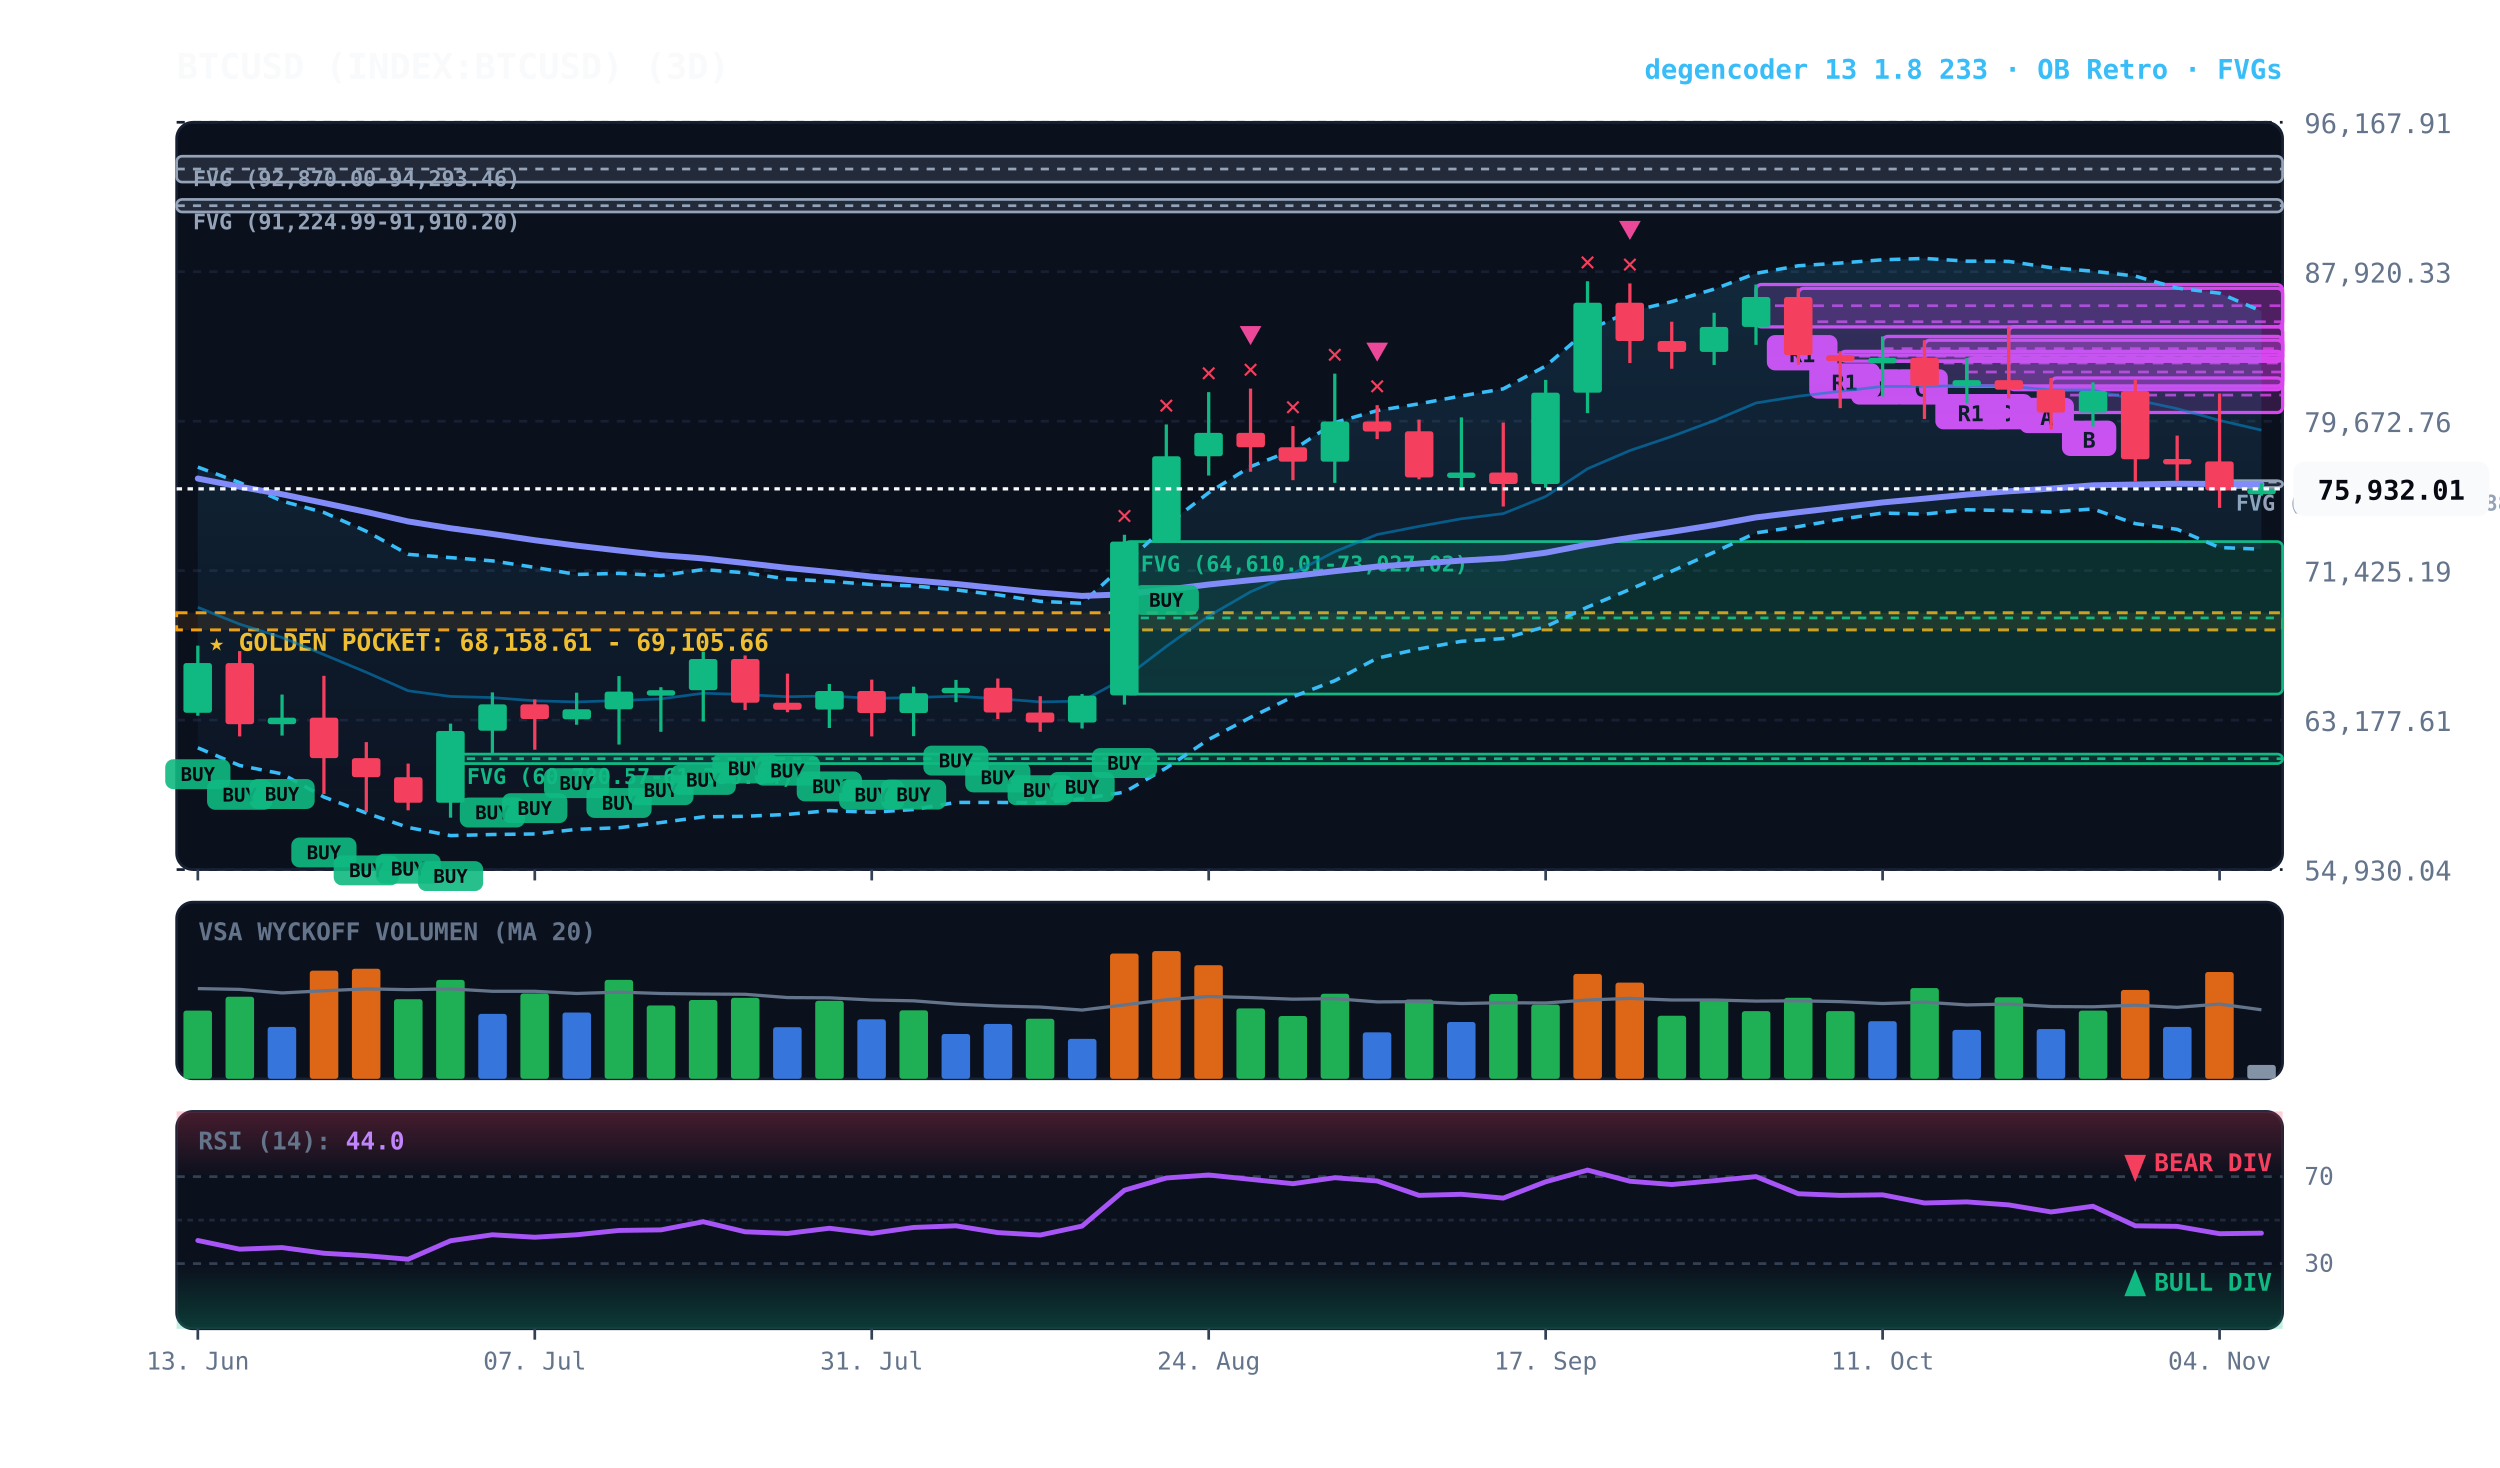
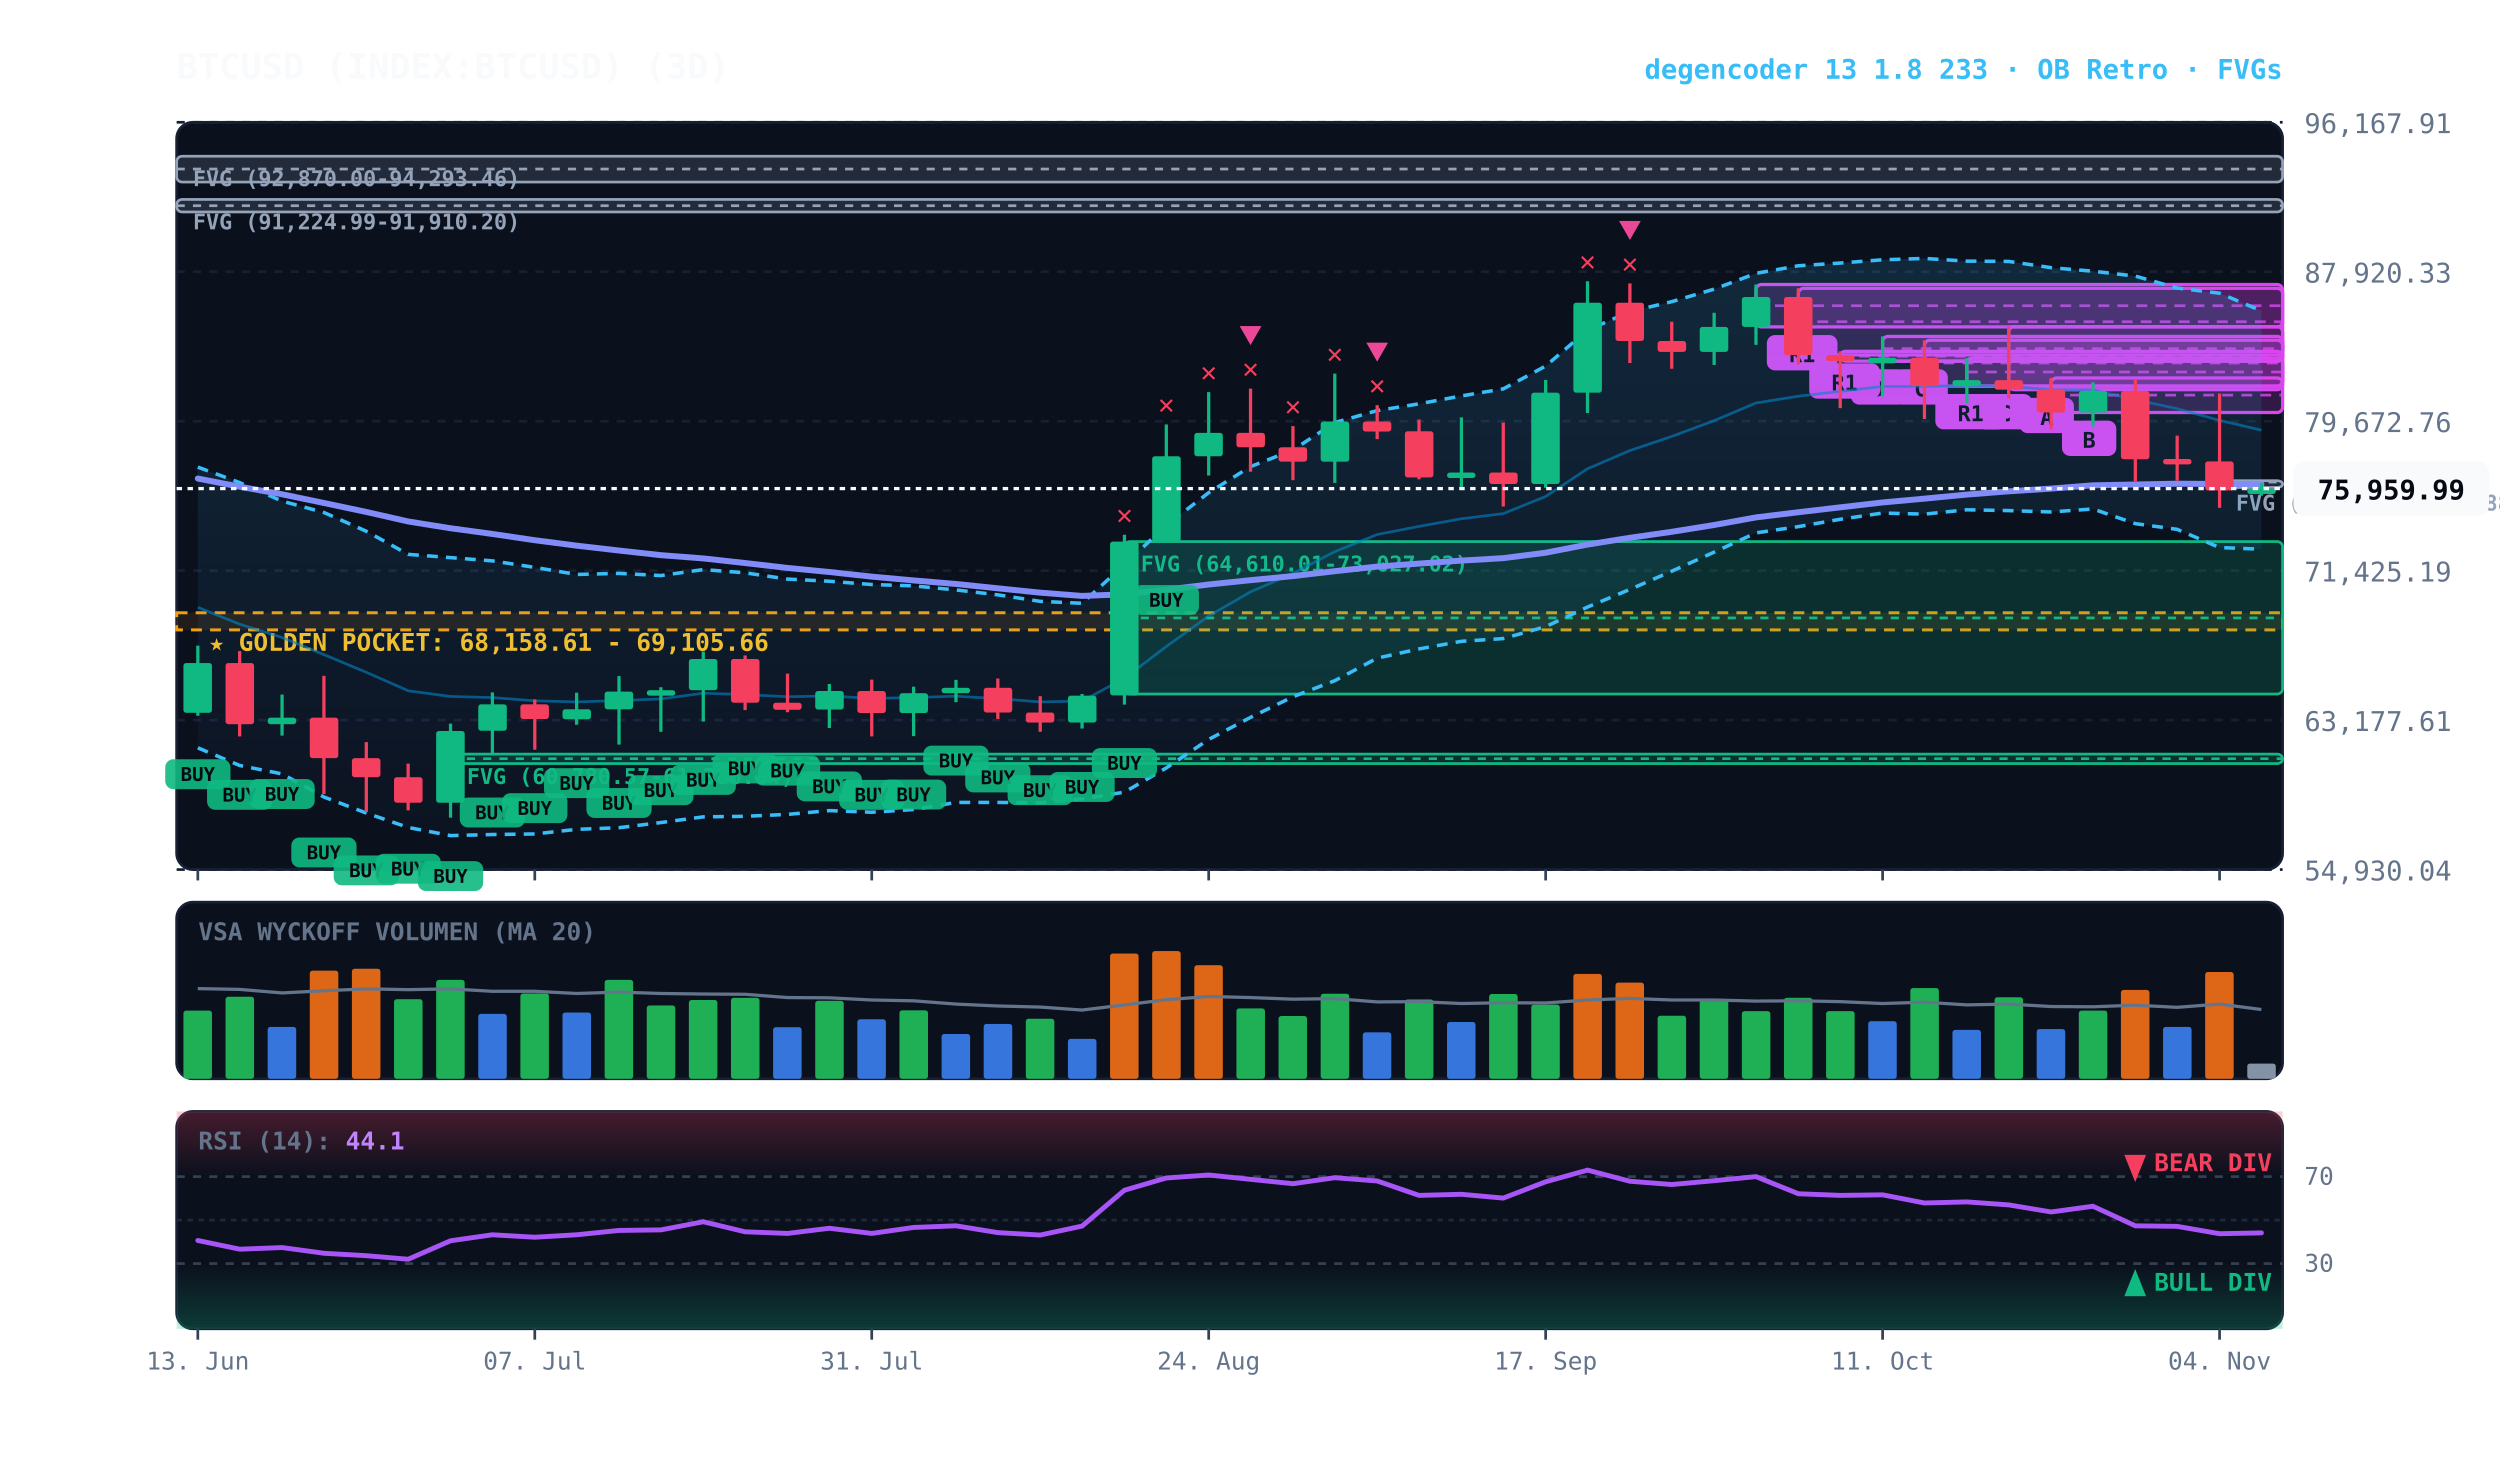
<svg xmlns="http://www.w3.org/2000/svg" viewBox="0 0 920 540" width="100%" height="100%" style="background:#070a13; font-family:'JetBrains Mono', monospace;">
  <defs>
    <linearGradient id="cloud-grad" x1="0%" y1="0%" x2="0%" y2="100%">
      <stop offset="0%" stop-color="#38bdf8" stop-opacity="0.14" />
      <stop offset="100%" stop-color="#38bdf8" stop-opacity="0.02" />
    </linearGradient>
    <linearGradient id="rsi-overbought" x1="0%" y1="0%" x2="0%" y2="100%">
      <stop offset="0%" stop-color="#f43f5e" stop-opacity="0.25" />
      <stop offset="100%" stop-color="#f43f5e" stop-opacity="0.0" />
    </linearGradient>
    <linearGradient id="rsi-oversold" x1="0%" y1="0%" x2="0%" y2="100%">
      <stop offset="0%" stop-color="#10b981" stop-opacity="0.0" />
      <stop offset="100%" stop-color="#10b981" stop-opacity="0.25" />
    </linearGradient>
  </defs>
  <rect x="65" y="45" width="775" height="275" fill="#0b101d" rx="6" stroke="#172033" stroke-width="1" />
  <rect x="65" y="332" width="775" height="65" fill="#0b101d" rx="6" stroke="#172033" stroke-width="1" />
  <rect x="65" y="409" width="775" height="80" fill="#0b101d" rx="6" stroke="#172033" stroke-width="1" />
  <line x1="65" y1="320.0" x2="840" y2="320.0" stroke="#172033" stroke-dasharray="3,3" stroke-width="1" />
  <text x="848" y="324.0" fill="#64748b" font-size="10" text-anchor="start">54,930.04</text>
  <line x1="65" y1="265.0" x2="840" y2="265.0" stroke="#172033" stroke-dasharray="3,3" stroke-width="1" />
  <text x="848" y="269.0" fill="#64748b" font-size="10" text-anchor="start">63,177.61</text>
  <line x1="65" y1="210.0" x2="840" y2="210.0" stroke="#172033" stroke-dasharray="3,3" stroke-width="1" />
  <text x="848" y="214.0" fill="#64748b" font-size="10" text-anchor="start">71,425.19</text>
  <line x1="65" y1="155.0" x2="840" y2="155.0" stroke="#172033" stroke-dasharray="3,3" stroke-width="1" />
  <text x="848" y="159.0" fill="#64748b" font-size="10" text-anchor="start">79,672.76</text>
  <line x1="65" y1="100.0" x2="840" y2="100.0" stroke="#172033" stroke-dasharray="3,3" stroke-width="1" />
  <text x="848" y="104.0" fill="#64748b" font-size="10" text-anchor="start">87,920.33</text>
  <line x1="65" y1="45.0" x2="840" y2="45.0" stroke="#172033" stroke-dasharray="3,3" stroke-width="1" />
  <text x="848" y="49.0" fill="#64748b" font-size="10" text-anchor="start">96,167.91</text>
  <rect x="65" y="225.5" width="775" height="6.3" fill="rgba(245, 158, 11, 0.10)" stroke="#f59e0b" stroke-dasharray="4,3" stroke-width="1.1" />
  <text x="77" y="239.5" fill="#fbbf24" font-size="9" font-weight="bold">★ GOLDEN POCKET: 68,158.61 - 69,105.66</text>
  <rect x="816.8" y="176.9" width="23.2" height="2.5" fill="rgba(148, 163, 184, 0.18)" stroke="#94a3b8" stroke-width="1" rx="2" />
  <line x1="816.8" y1="177.4" x2="840" y2="177.4" stroke="#94a3b8" stroke-dasharray="3,3" stroke-width="1" />
  <text x="822.8" y="187.9" fill="#94a3b8" font-size="8" font-weight="bold">FVG (76,249.99-76,388.88)</text>
  <rect x="413.8" y="199.3" width="426.2" height="56.1" fill="rgba(16, 185, 129, 0.18)" stroke="#10b981" stroke-width="1" rx="2" />
  <line x1="413.8" y1="227.4" x2="840" y2="227.4" stroke="#10b981" stroke-dasharray="3,3" stroke-width="1" />
  <text x="419.8" y="210.3" fill="#10b981" font-size="8" font-weight="bold">FVG (64,610.01-73,027.02)</text>
  <rect x="165.8" y="277.5" width="674.2" height="3.5" fill="rgba(16, 185, 129, 0.18)" stroke="#10b981" stroke-width="1" rx="2" />
  <line x1="165.8" y1="279.2" x2="840" y2="279.2" stroke="#10b981" stroke-dasharray="3,3" stroke-width="1" />
  <text x="171.8" y="288.5" fill="#10b981" font-size="8" font-weight="bold">FVG (60,780.57-61,306.84)</text>
  <rect x="65.0" y="73.4" width="775.0" height="4.6" fill="rgba(148, 163, 184, 0.18)" stroke="#94a3b8" stroke-width="1" rx="2" />
  <line x1="65.0" y1="75.7" x2="840" y2="75.7" stroke="#94a3b8" stroke-dasharray="3,3" stroke-width="1" />
  <text x="71.0" y="84.4" fill="#94a3b8" font-size="8" font-weight="bold">FVG (91,224.99-91,910.20)</text>
  <rect x="65.0" y="57.5" width="775.0" height="9.5" fill="rgba(148, 163, 184, 0.18)" stroke="#94a3b8" stroke-width="1" rx="2" />
  <line x1="65.0" y1="62.2" x2="840" y2="62.2" stroke="#94a3b8" stroke-dasharray="3,3" stroke-width="1" />
  <text x="71.0" y="68.5" fill="#94a3b8" font-size="8" font-weight="bold">FVG (92,870.00-94,293.46)</text>
  <rect x="754.8" y="139.1" width="85.2" height="12.7" fill="rgba(217, 70, 239, 0.18)" stroke="#d946ef" stroke-width="1.2" rx="2" />
  <line x1="754.8" y1="145.4" x2="840" y2="145.4" stroke="#d946ef" stroke-dasharray="4,3" stroke-width="1.0" opacity="0.8" />
  <rect x="758.8" y="154.8" width="20" height="13" fill="#d946ef" rx="3" />
  <text x="768.8" y="164.8" fill="#070a13" font-size="8" font-weight="bold" text-anchor="middle">B</text>
  <rect x="739.2" y="120.2" width="100.8" height="23.2" fill="rgba(217, 70, 239, 0.18)" stroke="#d946ef" stroke-width="1.2" rx="2" />
  <line x1="739.2" y1="131.8" x2="840" y2="131.8" stroke="#d946ef" stroke-dasharray="4,3" stroke-width="1.0" opacity="0.8" />
  <rect x="743.2" y="146.4" width="20" height="13" fill="#d946ef" rx="3" />
  <text x="753.2" y="156.4" fill="#070a13" font-size="8" font-weight="bold" text-anchor="middle">A</text>
  <rect x="723.8" y="131.8" width="116.2" height="10.3" fill="rgba(217, 70, 239, 0.18)" stroke="#d946ef" stroke-width="1.2" rx="2" />
  <line x1="723.8" y1="136.9" x2="840" y2="136.9" stroke="#d946ef" stroke-dasharray="4,3" stroke-width="1.0" opacity="0.8" />
  <rect x="727.8" y="145.0" width="20" height="13" fill="#d946ef" rx="3" />
  <text x="737.8" y="155.0" fill="#070a13" font-size="8" font-weight="bold" text-anchor="middle">C</text>
  <rect x="708.2" y="125.2" width="131.8" height="16.9" fill="rgba(217, 70, 239, 0.18)" stroke="#d946ef" stroke-width="1.2" rx="2" />
  <line x1="708.2" y1="133.6" x2="840" y2="133.6" stroke="#d946ef" stroke-dasharray="4,3" stroke-width="1.0" opacity="0.8" />
  <rect x="712.2" y="145.0" width="26" height="13" fill="#d946ef" rx="3" />
  <text x="725.2" y="155.0" fill="#070a13" font-size="8" font-weight="bold" text-anchor="middle">R1</text>
  <rect x="692.8" y="123.8" width="147.2" height="9.1" fill="rgba(217, 70, 239, 0.18)" stroke="#d946ef" stroke-width="1.2" rx="2" />
  <line x1="692.8" y1="128.3" x2="840" y2="128.3" stroke="#d946ef" stroke-dasharray="4,3" stroke-width="1.0" opacity="0.8" />
  <rect x="696.8" y="135.9" width="20" height="13" fill="#d946ef" rx="3" />
  <text x="706.8" y="145.9" fill="#070a13" font-size="8" font-weight="bold" text-anchor="middle">C</text>
  <rect x="677.2" y="129.3" width="162.8" height="3.6" fill="rgba(217, 70, 239, 0.18)" stroke="#d946ef" stroke-width="1.2" rx="2" />
  <line x1="677.2" y1="131.1" x2="840" y2="131.1" stroke="#d946ef" stroke-dasharray="4,3" stroke-width="1.0" opacity="0.8" />
  <rect x="681.2" y="135.9" width="20" height="13" fill="#d946ef" rx="3" />
  <text x="691.2" y="145.9" fill="#070a13" font-size="8" font-weight="bold" text-anchor="middle">D</text>
  <rect x="661.8" y="106.1" width="178.2" height="24.5" fill="rgba(217, 70, 239, 0.18)" stroke="#d946ef" stroke-width="1.2" rx="2" />
  <line x1="661.8" y1="118.4" x2="840" y2="118.4" stroke="#d946ef" stroke-dasharray="4,3" stroke-width="1.0" opacity="0.8" />
  <rect x="665.8" y="133.7" width="26" height="13" fill="#d946ef" rx="3" />
  <text x="678.8" y="143.7" fill="#070a13" font-size="8" font-weight="bold" text-anchor="middle">R1</text>
  <rect x="646.2" y="104.7" width="193.8" height="15.6" fill="rgba(217, 70, 239, 0.18)" stroke="#d946ef" stroke-width="1.2" rx="2" />
  <line x1="646.2" y1="112.5" x2="840" y2="112.5" stroke="#d946ef" stroke-dasharray="4,3" stroke-width="1.0" opacity="0.8" />
  <rect x="650.2" y="123.3" width="26" height="13" fill="#d946ef" rx="3" />
  <text x="663.2" y="133.3" fill="#070a13" font-size="8" font-weight="bold" text-anchor="middle">R1</text>
-   <polygon points="72.8,171.9 88.2,177.6 103.8,184.4 119.2,188.6 134.8,195.5 150.2,204.0 165.8,205.2 181.2,206.4 196.8,208.8 212.2,211.4 227.8,211.0 243.2,211.8 258.8,209.6 274.2,210.8 289.8,213.1 305.2,213.9 320.8,215.1 336.2,215.6 351.8,217.1 367.2,218.9 382.8,221.3 398.2,222.0 413.8,207.8 429.2,193.3 444.8,181.3 460.2,171.7 475.8,165.6 491.2,155.5 506.8,151.1 522.2,148.6 537.8,145.7 553.2,143.1 568.8,134.7 584.2,121.5 599.8,114.7 615.2,111.0 630.8,106.4 646.2,100.6 661.8,97.8 677.2,96.8 692.8,95.6 708.2,95.1 723.8,96.1 739.2,96.2 754.8,98.5 770.2,99.8 785.8,101.6 801.2,106.0 816.8,107.9 832.2,114.5 832.2,202.1 816.8,201.5 801.2,194.8 785.8,192.7 770.2,187.3 754.8,188.4 739.2,187.9 723.8,187.6 708.2,189.2 692.8,188.8 677.2,191.1 661.8,193.8 646.2,196.1 630.8,203.2 615.2,210.2 599.8,216.9 584.2,223.4 568.8,230.6 553.2,235.0 537.8,236.0 522.2,238.8 506.8,242.2 491.2,250.5 475.8,256.4 460.2,264.0 444.8,272.1 429.2,282.6 413.8,291.5 398.2,294.0 382.8,295.4 367.2,295.3 351.8,295.3 336.2,297.9 320.8,298.9 305.2,298.3 289.8,299.7 274.2,300.4 258.8,300.6 243.2,302.7 227.8,304.6 212.2,305.2 196.8,306.9 181.2,307.1 165.8,307.5 150.2,304.5 134.8,299.2 119.2,293.3 103.8,284.8 88.2,281.7 72.8,275.2" fill="url(#cloud-grad)" />
-   <polyline points="72.8,171.9 88.2,177.6 103.8,184.4 119.2,188.6 134.8,195.5 150.2,204.0 165.8,205.2 181.2,206.4 196.8,208.8 212.2,211.4 227.8,211.0 243.2,211.8 258.8,209.6 274.2,210.8 289.8,213.1 305.2,213.9 320.8,215.1 336.2,215.6 351.8,217.1 367.2,218.9 382.8,221.3 398.2,222.0 413.8,207.8 429.2,193.3 444.8,181.3 460.2,171.7 475.8,165.6 491.2,155.5 506.8,151.1 522.2,148.6 537.8,145.7 553.2,143.1 568.8,134.7 584.2,121.5 599.8,114.7 615.2,111.0 630.8,106.4 646.2,100.6 661.8,97.8 677.2,96.8 692.8,95.6 708.2,95.1 723.8,96.1 739.2,96.2 754.8,98.5 770.2,99.8 785.8,101.6 801.2,106.0 816.8,107.9 832.2,114.5" fill="none" stroke="#38bdf8" stroke-width="1.3" stroke-dasharray="4,3" />
+   <polygon points="72.8,171.9 88.2,177.6 103.8,184.4 119.2,188.6 134.8,195.5 150.2,204.0 165.8,205.2 181.2,206.4 196.8,208.8 212.2,211.4 227.8,211.0 243.2,211.8 258.8,209.6 274.2,210.8 289.8,213.1 305.2,213.9 320.8,215.1 336.2,215.6 351.8,217.1 367.2,218.9 382.8,221.3 398.2,222.0 413.8,207.8 429.2,193.3 444.8,181.3 460.2,171.7 475.8,165.6 491.2,155.5 506.8,151.1 522.2,148.6 537.8,145.7 553.2,143.1 568.8,134.7 584.2,121.5 599.8,114.7 615.2,111.0 630.8,106.4 646.2,100.6 661.8,97.8 677.2,96.8 692.8,95.6 708.2,95.1 723.8,96.1 739.2,96.2 754.8,98.5 770.2,99.8 785.8,101.6 801.2,106.0 816.8,107.9 832.2,114.4 832.2,202.1 816.8,201.5 801.2,194.8 785.8,192.7 770.2,187.3 754.8,188.4 739.2,187.9 723.8,187.6 708.2,189.2 692.8,188.8 677.2,191.1 661.8,193.8 646.2,196.1 630.8,203.2 615.2,210.2 599.8,216.9 584.2,223.4 568.8,230.6 553.2,235.0 537.8,236.0 522.2,238.8 506.8,242.2 491.2,250.5 475.8,256.4 460.2,264.0 444.8,272.1 429.2,282.6 413.8,291.5 398.2,294.0 382.8,295.4 367.2,295.3 351.8,295.3 336.2,297.9 320.8,298.9 305.2,298.3 289.8,299.7 274.2,300.4 258.8,300.6 243.2,302.7 227.8,304.6 212.2,305.2 196.8,306.9 181.2,307.1 165.8,307.5 150.2,304.5 134.8,299.2 119.2,293.3 103.8,284.8 88.2,281.7 72.8,275.2" fill="url(#cloud-grad)" />
+   <polyline points="72.8,171.9 88.2,177.6 103.8,184.4 119.2,188.6 134.8,195.5 150.2,204.0 165.8,205.2 181.2,206.4 196.8,208.8 212.2,211.4 227.8,211.0 243.2,211.8 258.8,209.6 274.2,210.8 289.8,213.1 305.2,213.9 320.8,215.1 336.2,215.6 351.8,217.1 367.2,218.9 382.8,221.3 398.2,222.0 413.8,207.8 429.2,193.3 444.8,181.3 460.2,171.7 475.8,165.6 491.2,155.5 506.8,151.1 522.2,148.6 537.8,145.7 553.2,143.1 568.8,134.7 584.2,121.5 599.8,114.7 615.2,111.0 630.8,106.4 646.2,100.6 661.8,97.8 677.2,96.8 692.8,95.6 708.2,95.1 723.8,96.1 739.2,96.2 754.8,98.5 770.2,99.8 785.8,101.6 801.2,106.0 816.8,107.9 832.2,114.4" fill="none" stroke="#38bdf8" stroke-width="1.3" stroke-dasharray="4,3" />
  <polyline points="72.8,275.2 88.2,281.7 103.8,284.8 119.2,293.3 134.8,299.2 150.2,304.5 165.8,307.5 181.2,307.1 196.8,306.9 212.2,305.2 227.8,304.6 243.2,302.7 258.8,300.6 274.2,300.4 289.8,299.7 305.2,298.3 320.8,298.9 336.2,297.9 351.8,295.3 367.2,295.3 382.8,295.4 398.2,294.0 413.8,291.5 429.2,282.6 444.8,272.1 460.2,264.0 475.8,256.4 491.2,250.5 506.8,242.2 522.2,238.8 537.8,236.0 553.2,235.0 568.8,230.6 584.2,223.4 599.8,216.9 615.2,210.2 630.8,203.2 646.2,196.1 661.8,193.8 677.2,191.1 692.8,188.8 708.2,189.2 723.8,187.6 739.2,187.9 754.8,188.4 770.2,187.3 785.8,192.7 801.2,194.8 816.8,201.5 832.2,202.1" fill="none" stroke="#38bdf8" stroke-width="1.3" stroke-dasharray="4,3" />
  <polyline points="72.8,223.5 88.2,229.7 103.8,234.6 119.2,240.9 134.8,247.4 150.2,254.2 165.8,256.3 181.2,256.7 196.8,257.9 212.2,258.3 227.8,257.8 243.2,257.2 258.8,255.1 274.2,255.6 289.8,256.4 305.2,256.1 320.8,257.0 336.2,256.7 351.8,256.2 367.2,257.1 382.8,258.3 398.2,258.0 413.8,249.6 429.2,237.9 444.8,226.7 460.2,217.8 475.8,211.0 491.2,203.0 506.8,196.7 522.2,193.7 537.8,190.9 553.2,189.0 568.8,182.7 584.2,172.5 599.8,165.8 615.2,160.6 630.8,154.8 646.2,148.3 661.8,145.8 677.2,144.0 692.8,142.2 708.2,142.2 723.8,141.9 739.2,142.1 754.8,143.5 770.2,143.5 785.8,147.1 801.2,150.4 816.8,154.7 832.2,158.3" fill="none" stroke="#0284c7" stroke-width="1.0" stroke-opacity="0.6" />
  <polyline points="72.8,176.1 88.2,179.1 103.8,181.9 119.2,185.1 134.8,188.4 150.2,191.9 165.8,194.4 181.2,196.5 196.8,198.8 212.2,200.8 227.8,202.6 243.2,204.3 258.8,205.5 274.2,207.2 289.8,209.0 305.2,210.5 320.8,212.2 336.2,213.6 351.8,214.9 367.2,216.5 382.8,218.1 398.2,219.3 413.8,218.7 429.2,217.0 444.8,215.1 460.2,213.5 475.8,212.0 491.2,210.2 506.8,208.5 522.2,207.4 537.8,206.3 553.2,205.4 568.8,203.4 584.2,200.4 599.8,197.9 615.2,195.7 630.8,193.2 646.2,190.4 661.8,188.5 677.2,186.7 692.8,184.9 708.2,183.5 723.8,182.0 739.2,180.8 754.8,179.8 770.2,178.6 785.8,178.3 801.2,178.0 816.8,178.1 832.2,178.2" fill="none" stroke="#818cf8" stroke-width="2.2" stroke-linecap="round" />
  <line x1="72.8" y1="237.6" x2="72.8" y2="263.4" stroke="#10b981" stroke-width="1.2" />
  <rect x="67.5" y="244.0" width="10.5" height="18.3" fill="#10b981" rx="1" />
  <rect x="60.8" y="279.4" width="24" height="11" fill="#10b981" rx="3" opacity="0.9" />
  <text x="72.8" y="287.4" fill="#070a13" font-size="7" font-weight="bold" text-anchor="middle">BUY</text>
  <line x1="88.2" y1="239.6" x2="88.2" y2="271.0" stroke="#f43f5e" stroke-width="1.2" />
  <rect x="83.0" y="244.0" width="10.5" height="22.5" fill="#f43f5e" rx="1" />
  <rect x="76.2" y="287.0" width="24" height="11" fill="#10b981" rx="3" opacity="0.9" />
  <text x="88.2" y="295.0" fill="#070a13" font-size="7" font-weight="bold" text-anchor="middle">BUY</text>
  <line x1="103.8" y1="255.6" x2="103.8" y2="270.7" stroke="#10b981" stroke-width="1.2" />
  <rect x="98.5" y="264.1" width="10.5" height="2.4" fill="#10b981" rx="1" />
  <rect x="91.8" y="286.7" width="24" height="11" fill="#10b981" rx="3" opacity="0.9" />
  <text x="103.8" y="294.7" fill="#070a13" font-size="7" font-weight="bold" text-anchor="middle">BUY</text>
  <line x1="119.2" y1="248.7" x2="119.2" y2="292.2" stroke="#f43f5e" stroke-width="1.2" />
  <rect x="114.0" y="264.1" width="10.5" height="14.9" fill="#f43f5e" rx="1" />
  <rect x="107.2" y="308.2" width="24" height="11" fill="#10b981" rx="3" opacity="0.9" />
  <text x="119.2" y="316.2" fill="#070a13" font-size="7" font-weight="bold" text-anchor="middle">BUY</text>
  <line x1="134.8" y1="273.1" x2="134.8" y2="298.8" stroke="#f43f5e" stroke-width="1.2" />
  <rect x="129.5" y="279.0" width="10.5" height="7.0" fill="#f43f5e" rx="1" />
  <rect x="122.8" y="314.8" width="24" height="11" fill="#10b981" rx="3" opacity="0.9" />
  <text x="134.8" y="322.8" fill="#070a13" font-size="7" font-weight="bold" text-anchor="middle">BUY</text>
  <line x1="150.2" y1="281.0" x2="150.2" y2="298.2" stroke="#f43f5e" stroke-width="1.2" />
  <rect x="145.0" y="286.0" width="10.5" height="9.4" fill="#f43f5e" rx="1" />
  <rect x="138.2" y="314.2" width="24" height="11" fill="#10b981" rx="3" opacity="0.9" />
  <text x="150.2" y="322.2" fill="#070a13" font-size="7" font-weight="bold" text-anchor="middle">BUY</text>
  <line x1="165.8" y1="266.3" x2="165.8" y2="300.9" stroke="#10b981" stroke-width="1.2" />
  <rect x="160.5" y="269.0" width="10.5" height="26.4" fill="#10b981" rx="1" />
  <rect x="153.8" y="316.9" width="24" height="11" fill="#10b981" rx="3" opacity="0.9" />
  <text x="165.8" y="324.9" fill="#070a13" font-size="7" font-weight="bold" text-anchor="middle">BUY</text>
  <line x1="181.2" y1="254.8" x2="181.2" y2="277.5" stroke="#10b981" stroke-width="1.2" />
  <rect x="176.0" y="259.2" width="10.5" height="9.7" fill="#10b981" rx="1" />
  <rect x="169.2" y="293.5" width="24" height="11" fill="#10b981" rx="3" opacity="0.9" />
  <text x="181.2" y="301.5" fill="#070a13" font-size="7" font-weight="bold" text-anchor="middle">BUY</text>
  <line x1="196.8" y1="257.4" x2="196.8" y2="275.9" stroke="#f43f5e" stroke-width="1.2" />
  <rect x="191.5" y="259.2" width="10.5" height="5.4" fill="#f43f5e" rx="1" />
  <rect x="184.8" y="291.9" width="24" height="11" fill="#10b981" rx="3" opacity="0.9" />
  <text x="196.8" y="299.9" fill="#070a13" font-size="7" font-weight="bold" text-anchor="middle">BUY</text>
  <line x1="212.2" y1="254.9" x2="212.2" y2="266.7" stroke="#10b981" stroke-width="1.2" />
  <rect x="207.0" y="261.0" width="10.5" height="3.7" fill="#10b981" rx="1" />
  <rect x="200.2" y="282.7" width="24" height="11" fill="#10b981" rx="3" opacity="0.9" />
  <text x="212.2" y="290.7" fill="#070a13" font-size="7" font-weight="bold" text-anchor="middle">BUY</text>
  <line x1="227.8" y1="248.8" x2="227.8" y2="274.0" stroke="#10b981" stroke-width="1.2" />
  <rect x="222.5" y="254.5" width="10.5" height="6.5" fill="#10b981" rx="1" />
  <rect x="215.8" y="290.0" width="24" height="11" fill="#10b981" rx="3" opacity="0.9" />
  <text x="227.8" y="298.0" fill="#070a13" font-size="7" font-weight="bold" text-anchor="middle">BUY</text>
  <line x1="243.2" y1="252.9" x2="243.2" y2="269.3" stroke="#10b981" stroke-width="1.2" />
  <rect x="238.0" y="254.0" width="10.5" height="2.0" fill="#10b981" rx="1" />
  <rect x="231.2" y="285.3" width="24" height="11" fill="#10b981" rx="3" opacity="0.9" />
  <text x="243.2" y="293.3" fill="#070a13" font-size="7" font-weight="bold" text-anchor="middle">BUY</text>
  <line x1="258.8" y1="239.8" x2="258.8" y2="265.5" stroke="#10b981" stroke-width="1.2" />
  <rect x="253.5" y="242.5" width="10.5" height="11.5" fill="#10b981" rx="1" />
  <rect x="246.8" y="281.5" width="24" height="11" fill="#10b981" rx="3" opacity="0.9" />
  <text x="258.8" y="289.5" fill="#070a13" font-size="7" font-weight="bold" text-anchor="middle">BUY</text>
  <line x1="274.2" y1="241.2" x2="274.2" y2="261.3" stroke="#f43f5e" stroke-width="1.2" />
  <rect x="269.0" y="242.5" width="10.5" height="16.1" fill="#f43f5e" rx="1" />
  <rect x="262.2" y="277.3" width="24" height="11" fill="#10b981" rx="3" opacity="0.9" />
  <text x="274.2" y="285.3" fill="#070a13" font-size="7" font-weight="bold" text-anchor="middle">BUY</text>
  <line x1="289.8" y1="247.9" x2="289.8" y2="262.1" stroke="#f43f5e" stroke-width="1.2" />
  <rect x="284.5" y="258.6" width="10.5" height="2.6" fill="#f43f5e" rx="1" />
  <rect x="277.8" y="278.1" width="24" height="11" fill="#10b981" rx="3" opacity="0.9" />
  <text x="289.8" y="286.1" fill="#070a13" font-size="7" font-weight="bold" text-anchor="middle">BUY</text>
  <line x1="305.2" y1="251.7" x2="305.2" y2="267.9" stroke="#10b981" stroke-width="1.2" />
  <rect x="300.0" y="254.3" width="10.5" height="6.8" fill="#10b981" rx="1" />
  <rect x="293.2" y="283.9" width="24" height="11" fill="#10b981" rx="3" opacity="0.9" />
  <text x="305.2" y="291.9" fill="#070a13" font-size="7" font-weight="bold" text-anchor="middle">BUY</text>
  <line x1="320.8" y1="250.1" x2="320.8" y2="271.0" stroke="#f43f5e" stroke-width="1.2" />
  <rect x="315.5" y="254.3" width="10.5" height="8.1" fill="#f43f5e" rx="1" />
  <rect x="308.8" y="287.0" width="24" height="11" fill="#10b981" rx="3" opacity="0.9" />
  <text x="320.8" y="295.0" fill="#070a13" font-size="7" font-weight="bold" text-anchor="middle">BUY</text>
  <line x1="336.2" y1="252.7" x2="336.2" y2="270.9" stroke="#10b981" stroke-width="1.2" />
  <rect x="331.0" y="255.1" width="10.5" height="7.3" fill="#10b981" rx="1" />
  <rect x="324.2" y="286.9" width="24" height="11" fill="#10b981" rx="3" opacity="0.9" />
  <text x="336.2" y="294.9" fill="#070a13" font-size="7" font-weight="bold" text-anchor="middle">BUY</text>
  <line x1="351.8" y1="250.2" x2="351.8" y2="258.4" stroke="#10b981" stroke-width="1.2" />
  <rect x="346.5" y="253.1" width="10.5" height="2.0" fill="#10b981" rx="1" />
  <rect x="339.8" y="274.4" width="24" height="11" fill="#10b981" rx="3" opacity="0.9" />
  <text x="351.8" y="282.4" fill="#070a13" font-size="7" font-weight="bold" text-anchor="middle">BUY</text>
  <line x1="367.2" y1="249.7" x2="367.2" y2="264.6" stroke="#f43f5e" stroke-width="1.2" />
  <rect x="362.0" y="253.1" width="10.5" height="9.1" fill="#f43f5e" rx="1" />
  <rect x="355.2" y="280.6" width="24" height="11" fill="#10b981" rx="3" opacity="0.9" />
  <text x="367.2" y="288.6" fill="#070a13" font-size="7" font-weight="bold" text-anchor="middle">BUY</text>
  <line x1="382.8" y1="256.2" x2="382.8" y2="269.3" stroke="#f43f5e" stroke-width="1.2" />
  <rect x="377.5" y="262.2" width="10.5" height="3.7" fill="#f43f5e" rx="1" />
  <rect x="370.8" y="285.3" width="24" height="11" fill="#10b981" rx="3" opacity="0.9" />
  <text x="382.8" y="293.3" fill="#070a13" font-size="7" font-weight="bold" text-anchor="middle">BUY</text>
  <line x1="398.2" y1="255.4" x2="398.2" y2="268.1" stroke="#10b981" stroke-width="1.2" />
  <rect x="393.0" y="256.0" width="10.5" height="9.9" fill="#10b981" rx="1" />
  <rect x="386.2" y="284.1" width="24" height="11" fill="#10b981" rx="3" opacity="0.9" />
  <text x="398.2" y="292.1" fill="#070a13" font-size="7" font-weight="bold" text-anchor="middle">BUY</text>
  <line x1="413.8" y1="196.8" x2="413.8" y2="259.3" stroke="#10b981" stroke-width="1.2" />
  <rect x="408.5" y="199.3" width="10.5" height="56.6" fill="#10b981" rx="1" />
  <rect x="401.8" y="275.3" width="24" height="11" fill="#10b981" rx="3" opacity="0.9" />
  <text x="413.8" y="283.3" fill="#070a13" font-size="7" font-weight="bold" text-anchor="middle">BUY</text>
  <text x="413.8" y="192.8" fill="#f43f5e" font-size="10" font-weight="bold" text-anchor="middle">✕</text>
  <line x1="429.2" y1="156.2" x2="429.2" y2="199.3" stroke="#10b981" stroke-width="1.2" />
  <rect x="424.0" y="167.9" width="10.5" height="31.4" fill="#10b981" rx="1" />
  <rect x="417.2" y="215.3" width="24" height="11" fill="#10b981" rx="3" opacity="0.9" />
  <text x="429.2" y="223.3" fill="#070a13" font-size="7" font-weight="bold" text-anchor="middle">BUY</text>
  <text x="429.2" y="152.2" fill="#f43f5e" font-size="10" font-weight="bold" text-anchor="middle">✕</text>
  <line x1="444.8" y1="144.3" x2="444.8" y2="175.0" stroke="#10b981" stroke-width="1.2" />
  <rect x="439.5" y="159.3" width="10.5" height="8.6" fill="#10b981" rx="1" />
  <text x="444.8" y="140.3" fill="#f43f5e" font-size="10" font-weight="bold" text-anchor="middle">✕</text>
  <line x1="460.2" y1="143.0" x2="460.2" y2="173.6" stroke="#f43f5e" stroke-width="1.2" />
  <rect x="455.0" y="159.3" width="10.5" height="5.3" fill="#f43f5e" rx="1" />
  <text x="460.2" y="139.0" fill="#f43f5e" font-size="10" font-weight="bold" text-anchor="middle">✕</text>
  <polygon points="460.2,127.0 456.2,120.0 464.2,120.0" fill="#ec4899" />
  <line x1="475.8" y1="156.8" x2="475.8" y2="176.7" stroke="#f43f5e" stroke-width="1.2" />
  <rect x="470.5" y="164.6" width="10.5" height="5.3" fill="#f43f5e" rx="1" />
  <text x="475.8" y="152.8" fill="#f43f5e" font-size="10" font-weight="bold" text-anchor="middle">✕</text>
  <line x1="491.2" y1="137.5" x2="491.2" y2="177.7" stroke="#10b981" stroke-width="1.2" />
  <rect x="486.0" y="155.1" width="10.5" height="14.8" fill="#10b981" rx="1" />
  <text x="491.2" y="133.5" fill="#f43f5e" font-size="10" font-weight="bold" text-anchor="middle">✕</text>
  <line x1="506.8" y1="149.1" x2="506.8" y2="161.6" stroke="#f43f5e" stroke-width="1.2" />
  <rect x="501.5" y="155.1" width="10.5" height="3.7" fill="#f43f5e" rx="1" />
  <text x="506.8" y="145.1" fill="#f43f5e" font-size="10" font-weight="bold" text-anchor="middle">✕</text>
  <polygon points="506.8,133.1 502.8,126.1 510.8,126.1" fill="#ec4899" />
  <line x1="522.2" y1="154.4" x2="522.2" y2="176.4" stroke="#f43f5e" stroke-width="1.2" />
  <rect x="517.0" y="158.7" width="10.5" height="17.0" fill="#f43f5e" rx="1" />
  <line x1="537.8" y1="153.6" x2="537.8" y2="179.2" stroke="#10b981" stroke-width="1.2" />
  <rect x="532.5" y="173.9" width="10.5" height="2.0" fill="#10b981" rx="1" />
  <line x1="553.2" y1="155.5" x2="553.2" y2="186.4" stroke="#f43f5e" stroke-width="1.2" />
  <rect x="548.0" y="173.9" width="10.5" height="4.2" fill="#f43f5e" rx="1" />
  <line x1="568.8" y1="139.8" x2="568.8" y2="179.5" stroke="#10b981" stroke-width="1.2" />
  <rect x="563.5" y="144.5" width="10.5" height="33.6" fill="#10b981" rx="1" />
  <line x1="584.2" y1="103.5" x2="584.2" y2="152.0" stroke="#10b981" stroke-width="1.2" />
  <rect x="579.0" y="111.4" width="10.5" height="33.1" fill="#10b981" rx="1" />
  <text x="584.2" y="99.5" fill="#f43f5e" font-size="10" font-weight="bold" text-anchor="middle">✕</text>
  <line x1="599.8" y1="104.3" x2="599.8" y2="133.6" stroke="#f43f5e" stroke-width="1.2" />
  <rect x="594.5" y="111.4" width="10.5" height="14.1" fill="#f43f5e" rx="1" />
  <text x="599.8" y="100.3" fill="#f43f5e" font-size="10" font-weight="bold" text-anchor="middle">✕</text>
  <polygon points="599.8,88.3 595.8,81.3 603.8,81.3" fill="#ec4899" />
  <line x1="615.2" y1="118.4" x2="615.2" y2="135.7" stroke="#f43f5e" stroke-width="1.2" />
  <rect x="610.0" y="125.5" width="10.5" height="4.0" fill="#f43f5e" rx="1" />
  <line x1="630.8" y1="115.1" x2="630.8" y2="134.3" stroke="#10b981" stroke-width="1.2" />
  <rect x="625.5" y="120.3" width="10.5" height="9.2" fill="#10b981" rx="1" />
  <line x1="646.2" y1="104.7" x2="646.2" y2="126.9" stroke="#10b981" stroke-width="1.2" />
  <rect x="641.0" y="109.3" width="10.5" height="11.0" fill="#10b981" rx="1" />
  <line x1="661.8" y1="106.1" x2="661.8" y2="134.2" stroke="#f43f5e" stroke-width="1.2" />
  <rect x="656.5" y="109.3" width="10.5" height="21.4" fill="#f43f5e" rx="1" />
  <line x1="677.2" y1="129.3" x2="677.2" y2="150.2" stroke="#f43f5e" stroke-width="1.2" />
  <rect x="672.0" y="130.7" width="10.5" height="2.2" fill="#f43f5e" rx="1" />
  <line x1="692.8" y1="123.8" x2="692.8" y2="145.9" stroke="#10b981" stroke-width="1.2" />
  <rect x="687.5" y="131.7" width="10.5" height="2.0" fill="#10b981" rx="1" />
  <line x1="708.2" y1="125.2" x2="708.2" y2="154.2" stroke="#f43f5e" stroke-width="1.2" />
  <rect x="703.0" y="131.7" width="10.5" height="10.4" fill="#f43f5e" rx="1" />
  <line x1="723.8" y1="131.8" x2="723.8" y2="148.3" stroke="#10b981" stroke-width="1.2" />
  <rect x="718.5" y="139.9" width="10.5" height="2.2" fill="#10b981" rx="1" />
  <line x1="739.2" y1="120.2" x2="739.2" y2="146.6" stroke="#f43f5e" stroke-width="1.2" />
  <rect x="734.0" y="139.9" width="10.5" height="3.5" fill="#f43f5e" rx="1" />
  <line x1="754.8" y1="139.1" x2="754.8" y2="158.0" stroke="#f43f5e" stroke-width="1.2" />
  <rect x="749.5" y="143.4" width="10.5" height="8.4" fill="#f43f5e" rx="1" />
  <line x1="770.2" y1="140.7" x2="770.2" y2="157.0" stroke="#10b981" stroke-width="1.2" />
  <rect x="765.0" y="143.9" width="10.5" height="7.9" fill="#10b981" rx="1" />
  <line x1="785.8" y1="139.7" x2="785.8" y2="177.3" stroke="#f43f5e" stroke-width="1.2" />
  <rect x="780.5" y="143.9" width="10.5" height="25.1" fill="#f43f5e" rx="1" />
  <line x1="801.2" y1="160.3" x2="801.2" y2="176.9" stroke="#f43f5e" stroke-width="1.2" />
  <rect x="796.0" y="168.9" width="10.5" height="2.0" fill="#f43f5e" rx="1" />
  <line x1="816.8" y1="144.8" x2="816.8" y2="186.9" stroke="#f43f5e" stroke-width="1.2" />
  <rect x="811.5" y="169.8" width="10.5" height="10.7" fill="#f43f5e" rx="1" />
  <line x1="832.2" y1="177.8" x2="832.2" y2="182.4" stroke="#10b981" stroke-width="1.2" />
-   <rect x="827.0" y="179.9" width="10.5" height="2.0" fill="#10b981" rx="1" />
-   <line x1="65" y1="179.9" x2="840" y2="179.9" stroke="#f8fafc" stroke-width="1.2" stroke-dasharray="2,2" />
-   <rect x="844" y="169.9" width="72" height="20" fill="#f8fafc" rx="4" />
-   <text x="880" y="183.9" fill="#070a13" font-size="10" font-weight="bold" text-anchor="middle">75,932.01</text>
+   <rect x="827.0" y="179.8" width="10.5" height="2.0" fill="#10b981" rx="1" />
+   <line x1="65" y1="179.8" x2="840" y2="179.8" stroke="#f8fafc" stroke-width="1.2" stroke-dasharray="2,2" />
+   <rect x="844" y="169.8" width="72" height="20" fill="#f8fafc" rx="4" />
+   <text x="880" y="183.8" fill="#070a13" font-size="10" font-weight="bold" text-anchor="middle">75,959.99</text>
  <text x="73" y="346" fill="#64748b" font-size="9" font-weight="bold">VSA WYCKOFF VOLUMEN (MA 20)</text>
  <rect x="67.5" y="371.9" width="10.5" height="25.1" fill="#22c55e" opacity="0.88" rx="1" />
  <rect x="83.0" y="366.8" width="10.5" height="30.2" fill="#22c55e" opacity="0.88" rx="1" />
  <rect x="98.5" y="377.9" width="10.5" height="19.1" fill="#3b82f6" opacity="0.88" rx="1" />
  <rect x="114.0" y="357.2" width="10.5" height="39.8" fill="#f97316" opacity="0.88" rx="1" />
  <rect x="129.5" y="356.5" width="10.5" height="40.5" fill="#f97316" opacity="0.88" rx="1" />
  <rect x="145.0" y="367.7" width="10.5" height="29.3" fill="#22c55e" opacity="0.88" rx="1" />
  <rect x="160.5" y="360.6" width="10.5" height="36.4" fill="#22c55e" opacity="0.88" rx="1" />
  <rect x="176.0" y="373.1" width="10.5" height="23.9" fill="#3b82f6" opacity="0.88" rx="1" />
  <rect x="191.5" y="365.6" width="10.5" height="31.4" fill="#22c55e" opacity="0.88" rx="1" />
  <rect x="207.0" y="372.6" width="10.5" height="24.4" fill="#3b82f6" opacity="0.88" rx="1" />
  <rect x="222.5" y="360.6" width="10.5" height="36.4" fill="#22c55e" opacity="0.88" rx="1" />
  <rect x="238.0" y="370.0" width="10.5" height="27.0" fill="#22c55e" opacity="0.88" rx="1" />
  <rect x="253.5" y="368.0" width="10.5" height="29.0" fill="#22c55e" opacity="0.88" rx="1" />
  <rect x="269.0" y="367.2" width="10.5" height="29.8" fill="#22c55e" opacity="0.88" rx="1" />
  <rect x="284.5" y="378.0" width="10.5" height="19.0" fill="#3b82f6" opacity="0.88" rx="1" />
  <rect x="300.0" y="368.3" width="10.5" height="28.7" fill="#22c55e" opacity="0.88" rx="1" />
  <rect x="315.5" y="375.1" width="10.5" height="21.9" fill="#3b82f6" opacity="0.88" rx="1" />
  <rect x="331.0" y="371.8" width="10.5" height="25.2" fill="#22c55e" opacity="0.88" rx="1" />
  <rect x="346.5" y="380.5" width="10.5" height="16.5" fill="#3b82f6" opacity="0.88" rx="1" />
  <rect x="362.0" y="376.8" width="10.5" height="20.2" fill="#3b82f6" opacity="0.88" rx="1" />
  <rect x="377.5" y="374.9" width="10.5" height="22.1" fill="#22c55e" opacity="0.88" rx="1" />
  <rect x="393.0" y="382.3" width="10.5" height="14.7" fill="#3b82f6" opacity="0.88" rx="1" />
  <rect x="408.5" y="350.9" width="10.5" height="46.1" fill="#f97316" opacity="0.88" rx="1" />
  <rect x="424.0" y="350.0" width="10.5" height="47.0" fill="#f97316" opacity="0.88" rx="1" />
  <rect x="439.5" y="355.2" width="10.5" height="41.8" fill="#f97316" opacity="0.88" rx="1" />
  <rect x="455.0" y="371.1" width="10.5" height="25.9" fill="#22c55e" opacity="0.88" rx="1" />
  <rect x="470.5" y="373.9" width="10.5" height="23.1" fill="#22c55e" opacity="0.88" rx="1" />
  <rect x="486.0" y="365.7" width="10.5" height="31.3" fill="#22c55e" opacity="0.88" rx="1" />
  <rect x="501.5" y="379.9" width="10.5" height="17.1" fill="#3b82f6" opacity="0.88" rx="1" />
  <rect x="517.0" y="367.8" width="10.5" height="29.2" fill="#22c55e" opacity="0.88" rx="1" />
  <rect x="532.5" y="376.1" width="10.5" height="20.9" fill="#3b82f6" opacity="0.88" rx="1" />
  <rect x="548.0" y="365.8" width="10.5" height="31.2" fill="#22c55e" opacity="0.88" rx="1" />
  <rect x="563.5" y="369.7" width="10.5" height="27.3" fill="#22c55e" opacity="0.88" rx="1" />
  <rect x="579.0" y="358.4" width="10.5" height="38.6" fill="#f97316" opacity="0.88" rx="1" />
  <rect x="594.5" y="361.6" width="10.5" height="35.4" fill="#f97316" opacity="0.88" rx="1" />
  <rect x="610.0" y="373.8" width="10.5" height="23.2" fill="#22c55e" opacity="0.88" rx="1" />
  <rect x="625.5" y="367.7" width="10.5" height="29.3" fill="#22c55e" opacity="0.88" rx="1" />
  <rect x="641.0" y="372.1" width="10.5" height="24.9" fill="#22c55e" opacity="0.88" rx="1" />
  <rect x="656.5" y="367.2" width="10.5" height="29.8" fill="#22c55e" opacity="0.88" rx="1" />
  <rect x="672.0" y="372.1" width="10.5" height="24.9" fill="#22c55e" opacity="0.88" rx="1" />
  <rect x="687.5" y="375.8" width="10.5" height="21.2" fill="#3b82f6" opacity="0.88" rx="1" />
  <rect x="703.0" y="363.6" width="10.5" height="33.4" fill="#22c55e" opacity="0.88" rx="1" />
  <rect x="718.5" y="379.0" width="10.5" height="18.0" fill="#3b82f6" opacity="0.88" rx="1" />
  <rect x="734.0" y="367.0" width="10.5" height="30.0" fill="#22c55e" opacity="0.88" rx="1" />
  <rect x="749.5" y="378.7" width="10.5" height="18.3" fill="#3b82f6" opacity="0.88" rx="1" />
  <rect x="765.0" y="371.9" width="10.5" height="25.1" fill="#22c55e" opacity="0.88" rx="1" />
  <rect x="780.5" y="364.3" width="10.5" height="32.7" fill="#f97316" opacity="0.88" rx="1" />
  <rect x="796.0" y="377.9" width="10.5" height="19.1" fill="#3b82f6" opacity="0.88" rx="1" />
  <rect x="811.5" y="357.7" width="10.5" height="39.3" fill="#f97316" opacity="0.88" rx="1" />
-   <rect x="827.0" y="391.9" width="10.5" height="5.1" fill="#94a3b8" opacity="0.88" rx="1" />
-   <polyline points="72.8,363.8 88.2,364.1 103.8,365.4 119.2,364.6 134.8,363.9 150.2,364.2 165.8,363.9 181.2,364.8 196.8,364.8 212.2,365.6 227.8,365.1 243.2,365.6 258.8,365.8 274.2,365.9 289.8,367.1 305.2,367.2 320.8,368.0 336.2,368.3 351.8,369.5 367.2,370.2 382.8,370.6 398.2,371.7 413.8,369.8 429.2,367.9 444.8,366.7 460.2,367.1 475.8,367.7 491.2,367.5 506.8,368.7 522.2,368.6 537.8,369.3 553.2,369.0 568.8,369.1 584.2,368.0 599.8,367.4 615.2,368.0 630.8,368.0 646.2,368.4 661.8,368.3 677.2,368.6 692.8,369.3 708.2,368.8 723.8,369.8 739.2,369.5 754.8,370.4 770.2,370.5 785.8,369.9 801.2,370.7 816.8,369.5 832.2,371.6" fill="none" stroke="#64748b" stroke-width="1.2" />
+   <rect x="827.0" y="391.4" width="10.5" height="5.6" fill="#94a3b8" opacity="0.88" rx="1" />
+   <polyline points="72.8,363.8 88.2,364.1 103.8,365.4 119.2,364.6 134.8,363.9 150.2,364.2 165.8,363.9 181.2,364.8 196.8,364.8 212.2,365.6 227.8,365.1 243.2,365.6 258.8,365.8 274.2,365.9 289.8,367.1 305.2,367.2 320.8,368.0 336.2,368.3 351.8,369.5 367.2,370.2 382.8,370.6 398.2,371.7 413.8,369.8 429.2,367.9 444.8,366.7 460.2,367.1 475.8,367.7 491.2,367.5 506.8,368.7 522.2,368.6 537.8,369.3 553.2,369.0 568.8,369.1 584.2,368.0 599.8,367.4 615.2,368.0 630.8,368.0 646.2,368.4 661.8,368.3 677.2,368.6 692.8,369.3 708.2,368.8 723.8,369.8 739.2,369.5 754.8,370.4 770.2,370.5 785.8,369.9 801.2,370.7 816.8,369.5 832.2,371.5" fill="none" stroke="#64748b" stroke-width="1.2" />
  <rect x="65" y="409" width="775" height="24.0" fill="url(#rsi-overbought)" />
  <rect x="65" y="465.0" width="775" height="24.0" fill="url(#rsi-oversold)" />
  <line x1="65" y1="433.0" x2="840" y2="433.0" stroke="#334155" stroke-dasharray="3,3" stroke-width="1" />
  <text x="848" y="436.0" fill="#64748b" font-size="9">70</text>
  <line x1="65" y1="449.0" x2="840" y2="449.0" stroke="#1e293b" stroke-dasharray="2,2" stroke-width="1" />
  <line x1="65" y1="465.0" x2="840" y2="465.0" stroke="#334155" stroke-dasharray="3,3" stroke-width="1" />
  <text x="848" y="468.0" fill="#64748b" font-size="9">30</text>
-   <polyline points="72.8,456.5 88.2,459.7 103.8,459.1 119.2,461.2 134.8,462.1 150.2,463.4 165.8,456.6 181.2,454.4 196.8,455.3 212.2,454.4 227.8,452.8 243.2,452.6 258.8,449.6 274.2,453.3 289.8,453.9 305.2,452.0 320.8,453.9 336.2,451.7 351.8,451.1 367.2,453.6 382.8,454.5 398.2,451.2 413.8,438.0 429.2,433.5 444.8,432.4 460.2,434.0 475.8,435.6 491.2,433.4 506.8,434.6 522.2,439.9 537.8,439.5 553.2,440.9 568.8,434.9 584.2,430.6 599.8,434.7 615.2,435.9 630.8,434.5 646.2,433.0 661.8,439.3 677.2,439.9 692.8,439.7 708.2,442.7 723.8,442.3 739.2,443.4 754.8,446.0 770.2,443.9 785.8,451.1 801.2,451.3 816.8,454.0 832.2,453.8" fill="none" stroke="#a855f7" stroke-width="1.8" stroke-linecap="round" />
+   <polyline points="72.8,456.5 88.2,459.7 103.8,459.1 119.2,461.2 134.8,462.1 150.2,463.4 165.8,456.6 181.2,454.4 196.8,455.3 212.2,454.4 227.8,452.8 243.2,452.6 258.8,449.6 274.2,453.3 289.8,453.9 305.2,452.0 320.8,453.9 336.2,451.7 351.8,451.1 367.2,453.6 382.8,454.5 398.2,451.2 413.8,438.0 429.2,433.5 444.8,432.4 460.2,434.0 475.8,435.6 491.2,433.4 506.8,434.6 522.2,439.9 537.8,439.5 553.2,440.9 568.8,434.9 584.2,430.6 599.8,434.7 615.2,435.9 630.8,434.5 646.2,433.0 661.8,439.3 677.2,439.9 692.8,439.7 708.2,442.7 723.8,442.3 739.2,443.4 754.8,446.0 770.2,443.9 785.8,451.1 801.2,451.3 816.8,454.0 832.2,453.7" fill="none" stroke="#a855f7" stroke-width="1.8" stroke-linecap="round" />
  <g transform="translate(785.75, 477)">
    <path d="M 0 -10 L 4 0 L -4 0 Z" fill="#10b981" />
    <text x="7" y="-2" fill="#10b981" font-size="9" font-weight="bold">BULL DIV</text>
  </g>
  <g transform="translate(785.75, 425)">
    <path d="M 0 10 L 4 0 L -4 0 Z" fill="#f43f5e" />
    <text x="7" y="6" fill="#f43f5e" font-size="9" font-weight="bold">BEAR DIV</text>
  </g>
-   <text x="73" y="423" fill="#64748b" font-size="9" font-weight="bold">RSI (14): <tspan fill="#c084fc">44.0</tspan>
+   <text x="73" y="423" fill="#64748b" font-size="9" font-weight="bold">RSI (14): <tspan fill="#c084fc">44.1</tspan>
  </text>
  <line x1="72.8" y1="320" x2="72.8" y2="324" stroke="#334155" stroke-width="1" />
  <line x1="72.8" y1="489" x2="72.8" y2="493" stroke="#334155" stroke-width="1" />
  <text x="72.8" y="504" fill="#64748b" font-size="9" text-anchor="middle">13. Jun</text>
  <line x1="196.8" y1="320" x2="196.8" y2="324" stroke="#334155" stroke-width="1" />
  <line x1="196.8" y1="489" x2="196.8" y2="493" stroke="#334155" stroke-width="1" />
  <text x="196.8" y="504" fill="#64748b" font-size="9" text-anchor="middle">07. Jul</text>
  <line x1="320.8" y1="320" x2="320.8" y2="324" stroke="#334155" stroke-width="1" />
  <line x1="320.8" y1="489" x2="320.8" y2="493" stroke="#334155" stroke-width="1" />
  <text x="320.8" y="504" fill="#64748b" font-size="9" text-anchor="middle">31. Jul</text>
  <line x1="444.8" y1="320" x2="444.8" y2="324" stroke="#334155" stroke-width="1" />
  <line x1="444.8" y1="489" x2="444.8" y2="493" stroke="#334155" stroke-width="1" />
  <text x="444.8" y="504" fill="#64748b" font-size="9" text-anchor="middle">24. Aug</text>
  <line x1="568.8" y1="320" x2="568.8" y2="324" stroke="#334155" stroke-width="1" />
  <line x1="568.8" y1="489" x2="568.8" y2="493" stroke="#334155" stroke-width="1" />
  <text x="568.8" y="504" fill="#64748b" font-size="9" text-anchor="middle">17. Sep</text>
  <line x1="692.8" y1="320" x2="692.8" y2="324" stroke="#334155" stroke-width="1" />
  <line x1="692.8" y1="489" x2="692.8" y2="493" stroke="#334155" stroke-width="1" />
  <text x="692.8" y="504" fill="#64748b" font-size="9" text-anchor="middle">11. Oct</text>
  <line x1="816.8" y1="320" x2="816.8" y2="324" stroke="#334155" stroke-width="1" />
  <line x1="816.8" y1="489" x2="816.8" y2="493" stroke="#334155" stroke-width="1" />
  <text x="816.8" y="504" fill="#64748b" font-size="9" text-anchor="middle">04. Nov</text>
  <text x="65" y="29" fill="#f8fafc" font-size="13" font-weight="bold">BTCUSD (INDEX:BTCUSD) (3D)</text>
  <text x="840" y="29" fill="#38bdf8" font-size="10" font-weight="bold" text-anchor="end">degencoder 13 1.8 233 · OB Retro · FVGs</text>
</svg>
